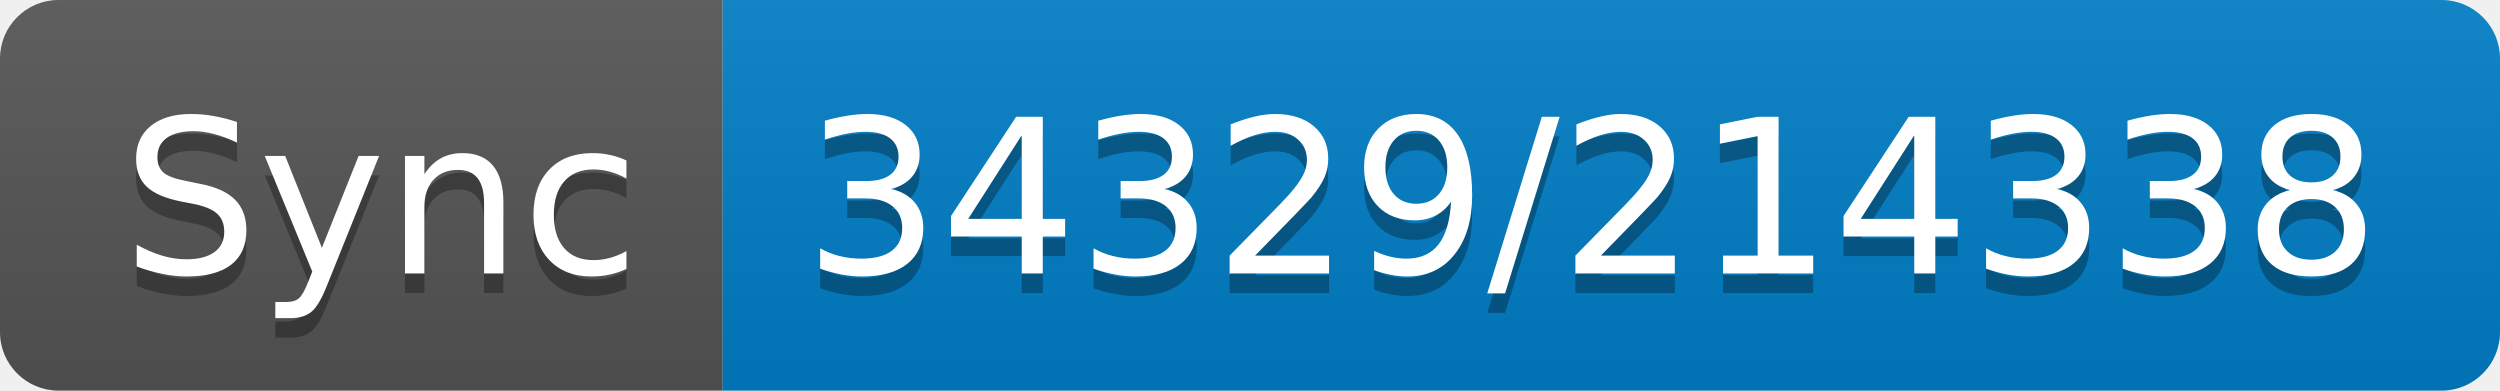
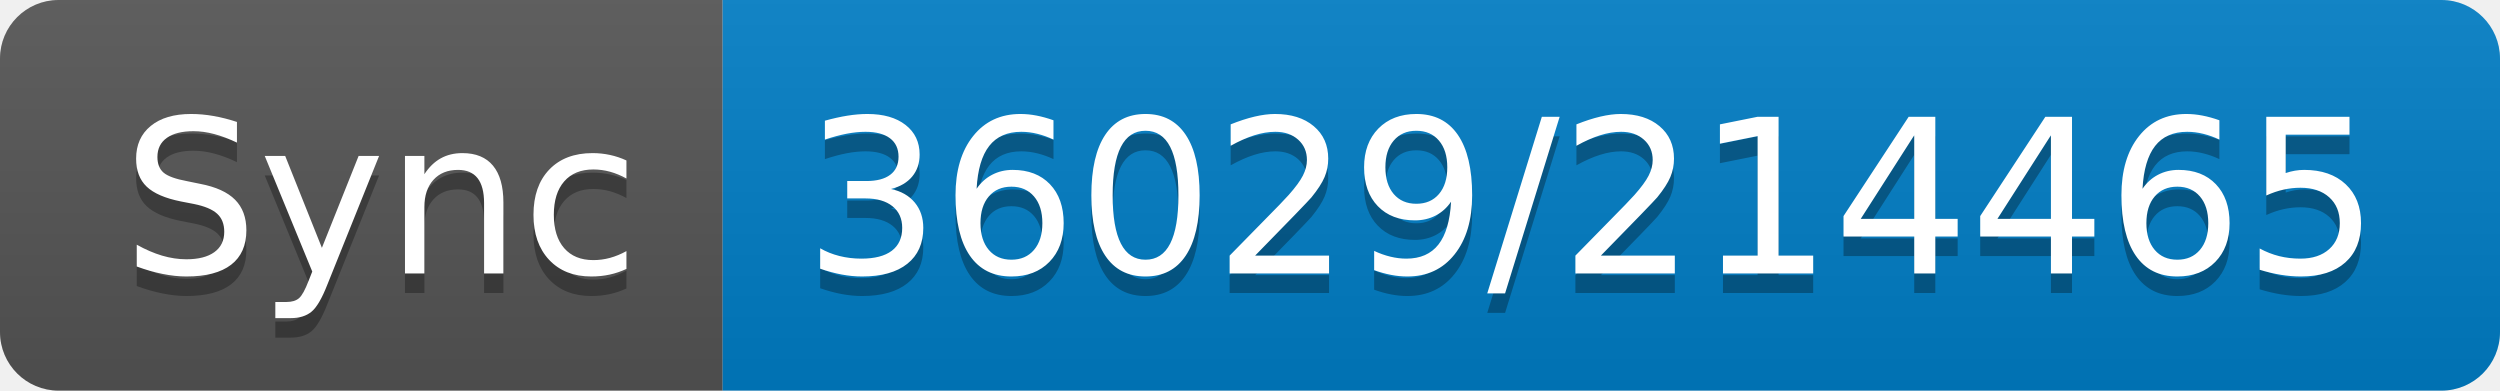
- <svg xmlns="http://www.w3.org/2000/svg" width="128" height="20" role="img" aria-label="Sync: 34329/214338">
+ <svg xmlns="http://www.w3.org/2000/svg" width="128" height="20" role="img" aria-label="Sync: 36029/214465">
  <linearGradient id="s" x2="0" y2="100%">
    <stop offset="0" stop-color="#bbb" stop-opacity=".1" />
    <stop offset="1" stop-opacity=".1" />
  </linearGradient>
  <clipPath id="r">
    <rect width="128" height="20" rx="3" fill="#fff" />
  </clipPath>
  <g clip-path="url(#r)">
    <rect width="37" height="20" fill="#555" />
    <rect x="37" width="91" height="20" fill="#007ec6" />
    <rect width="128" height="20" fill="url(#s)" />
  </g>
  <g fill="#fff" text-anchor="middle" font-family="Verdana,Geneva,DejaVu Sans,sans-serif" text-rendering="geometricPrecision" font-size="110">
    <text aria-hidden="true" x="195" y="150" fill="#010101" fill-opacity=".3" transform="scale(.1)" textLength="270">Sync</text>
    <text x="195" y="140" transform="scale(.1)" fill="#fff" textLength="270">Sync</text>
-     <text aria-hidden="true" x="815" y="150" fill="#010101" fill-opacity=".3" transform="scale(.1)" textLength="810">34329/214338</text>
-     <text x="815" y="140" transform="scale(.1)" fill="#fff" textLength="810">34329/214338</text>
+     <text aria-hidden="true" x="815" y="150" fill="#010101" fill-opacity=".3" transform="scale(.1)" textLength="810">36029/214465</text>
+     <text x="815" y="140" transform="scale(.1)" fill="#fff" textLength="810">36029/214465</text>
  </g>
</svg>
